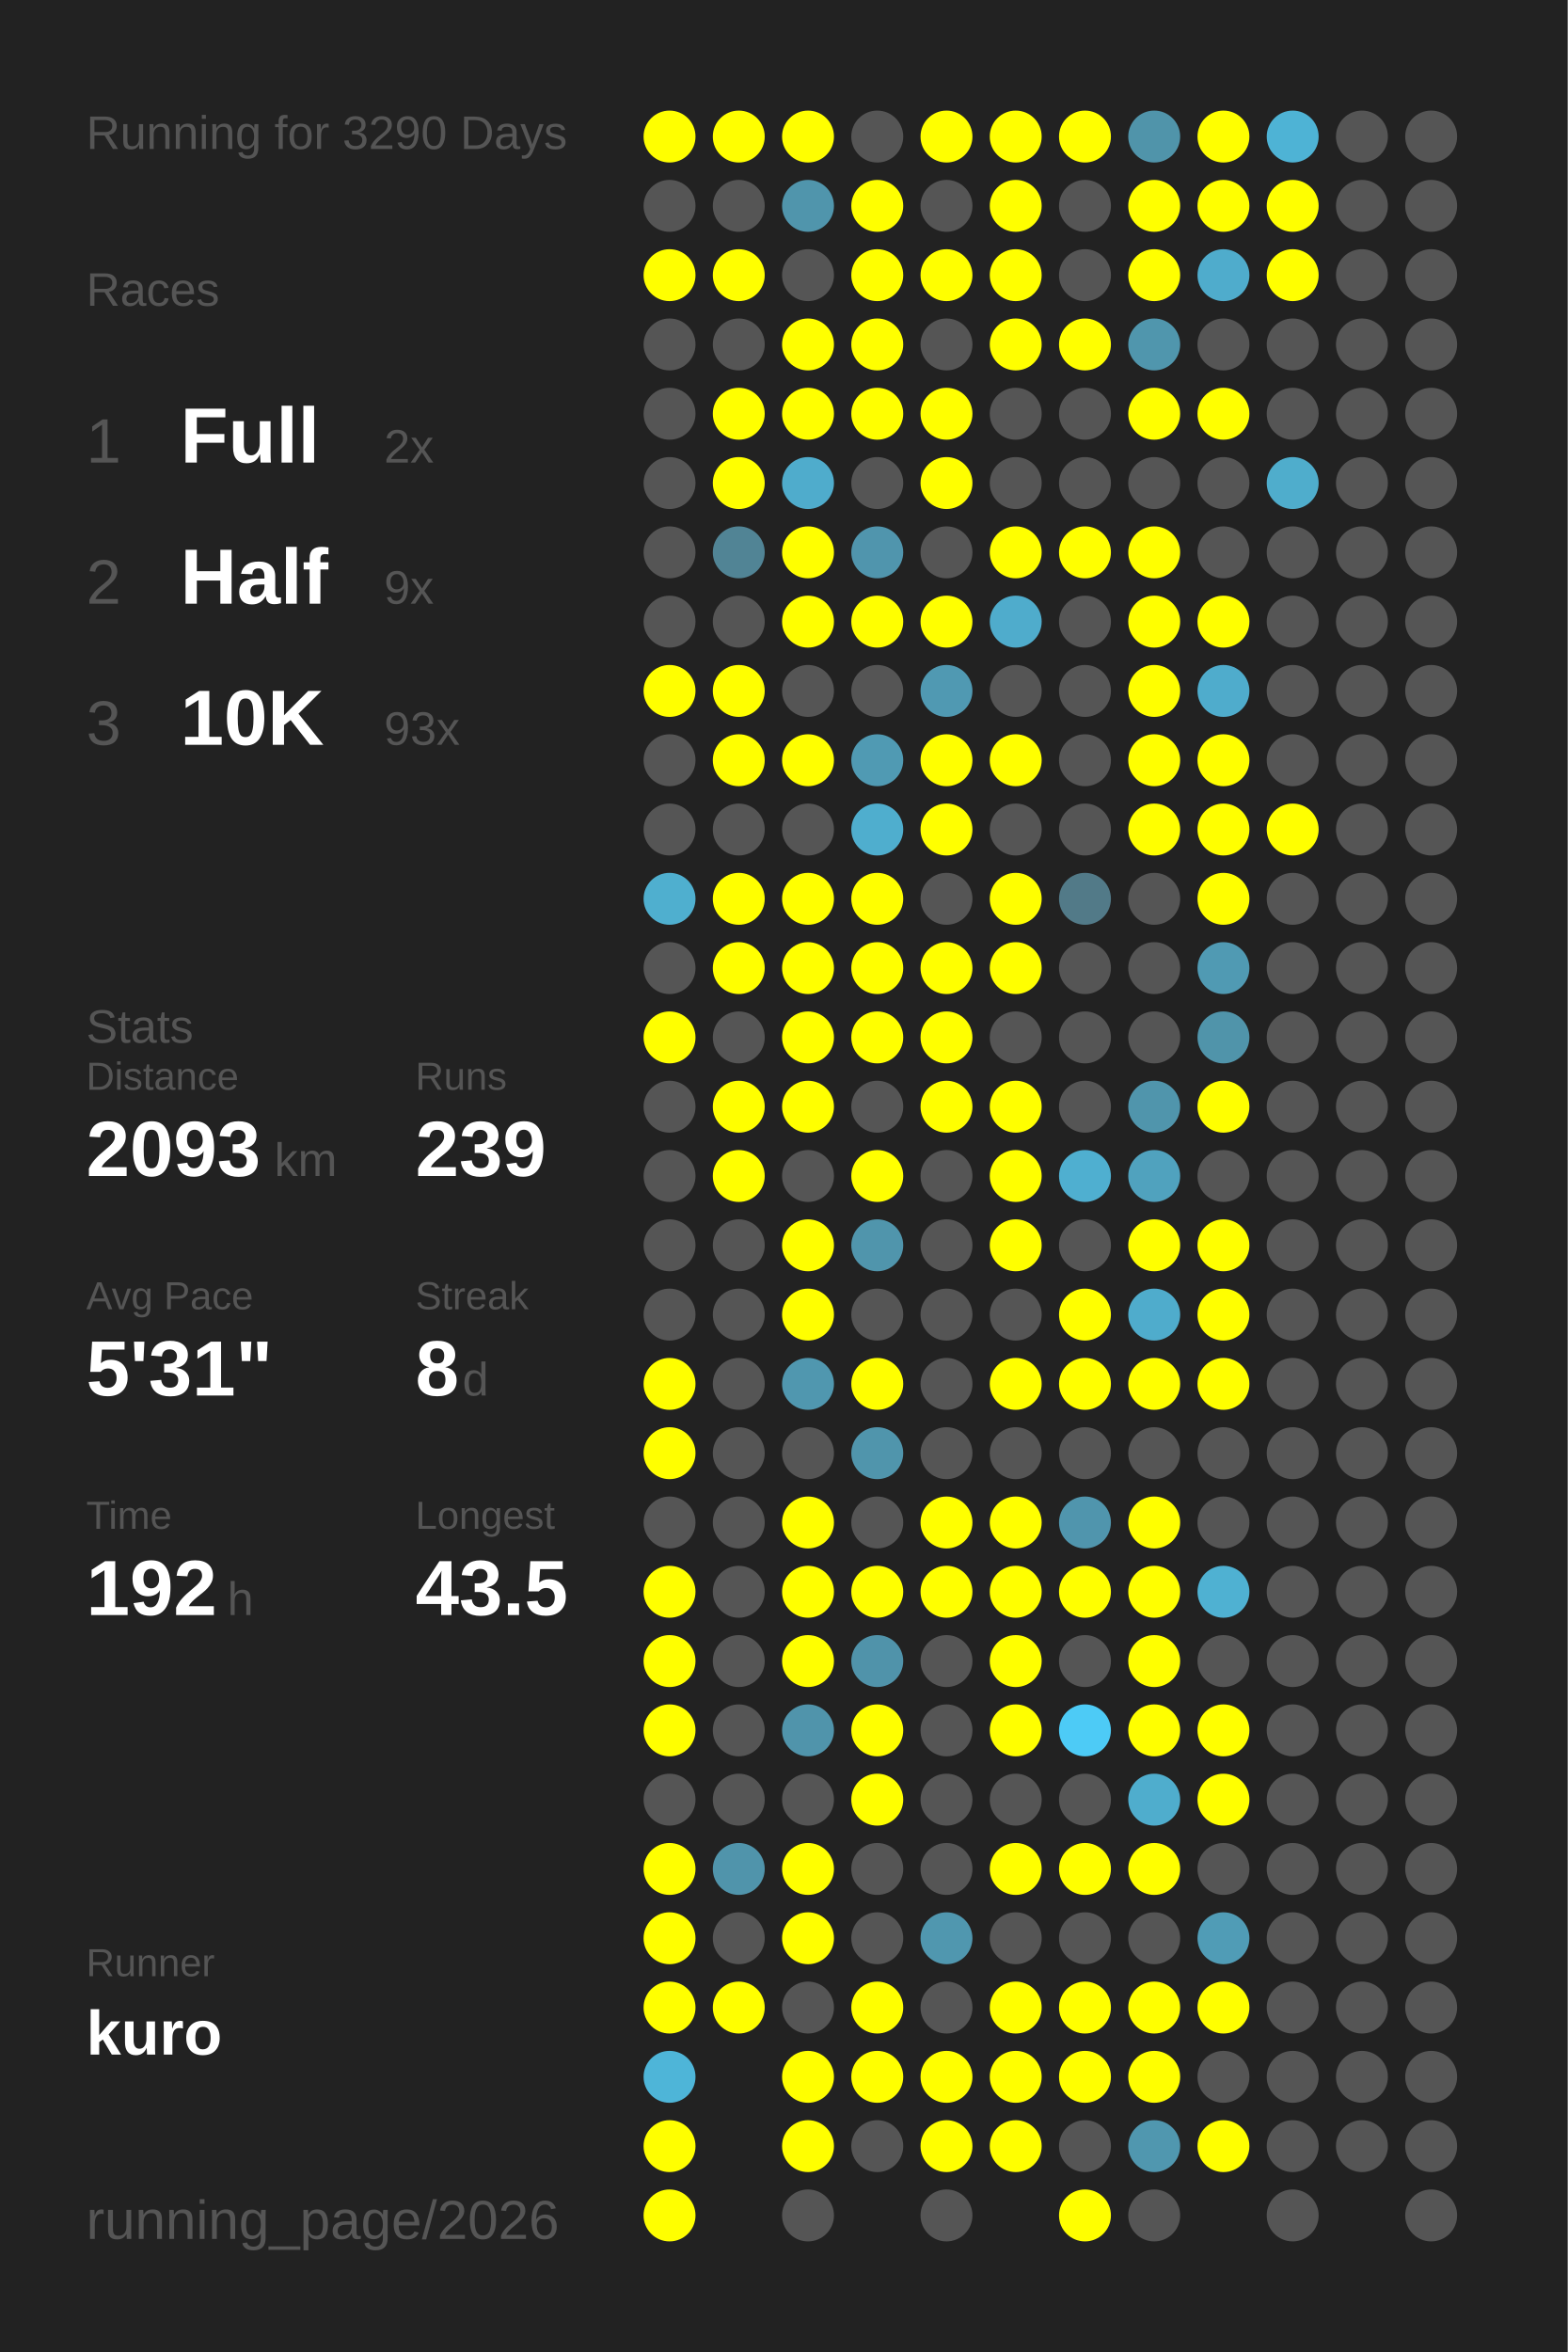
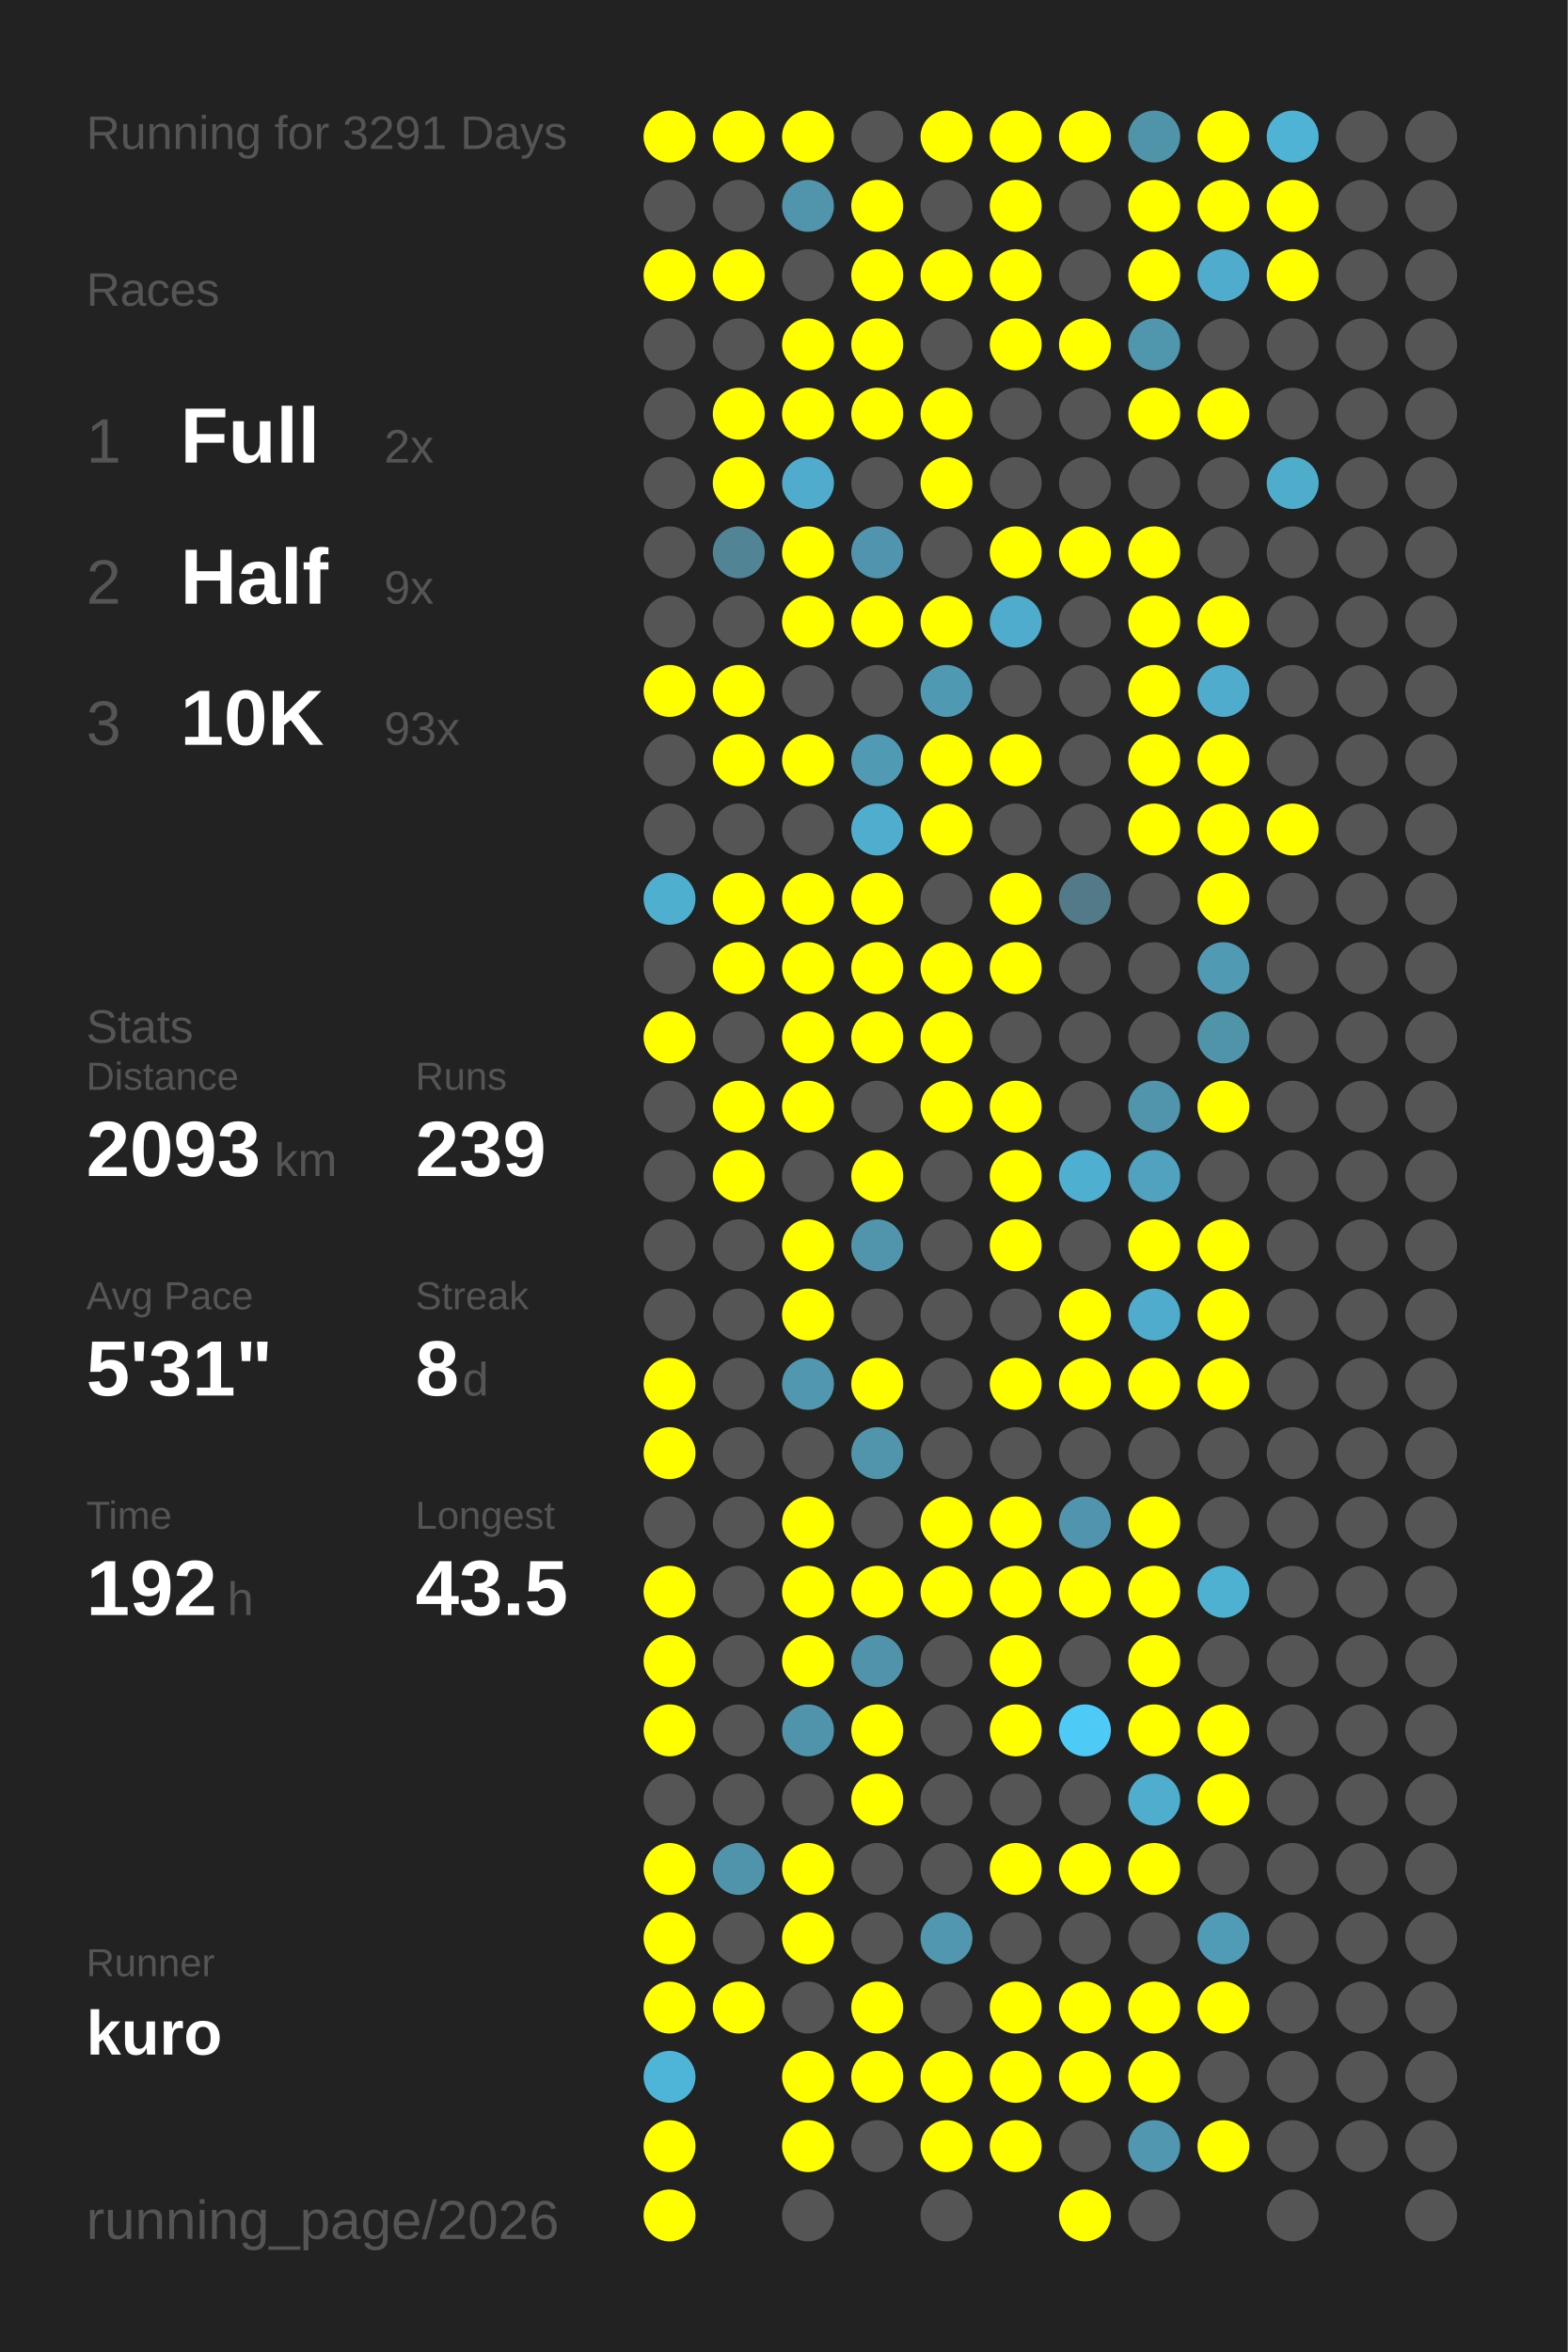
<svg xmlns="http://www.w3.org/2000/svg" baseProfile="full" height="300mm" version="1.1" viewBox="0,0,200,300" width="200mm">
  <defs />
  <rect fill="#222222" height="300" width="200" x="0" y="0" />
-   <text fill="#555555" style="font-size:6px; font-family:Arial;" x="11" y="19">Running for 3290 Days</text>
+   <text fill="#555555" style="font-size:6px; font-family:Arial;" x="11" y="19">Running for 3291 Days</text>
  <text fill="#555555" style="font-size:6px; font-family:Arial;" x="11" y="39">Races</text>
  <text fill="#555555" style="font-size:8px; font-family:Arial;" x="11" y="59">1</text>
  <text fill="#FFFFFF" style="font-size:10px; font-family:Arial; font-weight:bold;" x="23" y="59">Full</text>
  <text fill="#555555" style="font-size:6px; font-family:Arial;" x="49" y="59">2x</text>
  <text fill="#555555" style="font-size:8px; font-family:Arial;" x="11" y="77">2</text>
  <text fill="#FFFFFF" style="font-size:10px; font-family:Arial; font-weight:bold;" x="23" y="77">Half</text>
  <text fill="#555555" style="font-size:6px; font-family:Arial;" x="49" y="77">9x</text>
  <text fill="#555555" style="font-size:8px; font-family:Arial;" x="11" y="95">3</text>
  <text fill="#FFFFFF" style="font-size:10px; font-family:Arial; font-weight:bold;" x="23" y="95">10K</text>
  <text fill="#555555" style="font-size:6px; font-family:Arial;" x="49" y="95">93x</text>
  <text fill="#555555" style="font-size:6px; font-family:Arial;" x="11" y="133">Stats</text>
  <text fill="#555555" style="font-size:5px; font-family:Arial;" x="11" y="139">Distance</text>
  <text fill="#FFFFFF" style="font-size:10px; font-family:Arial; font-weight:bold;" x="11" y="150">2093</text>
  <text fill="#555555" style="font-size:6px; font-family:Arial;" x="35" y="150">km</text>
  <text fill="#555555" style="font-size:5px; font-family:Arial;" x="53" y="139">Runs</text>
  <text fill="#FFFFFF" style="font-size:10px; font-family:Arial; font-weight:bold;" x="53" y="150">239</text>
  <text fill="#555555" style="font-size:5px; font-family:Arial;" x="11" y="167">Avg Pace</text>
  <text fill="#FFFFFF" style="font-size:10px; font-family:Arial; font-weight:bold;" x="11" y="178">5'31"</text>
  <text fill="#555555" style="font-size:5px; font-family:Arial;" x="53" y="167">Streak</text>
  <text fill="#FFFFFF" style="font-size:10px; font-family:Arial; font-weight:bold;" x="53" y="178">8</text>
  <text fill="#555555" style="font-size:6px; font-family:Arial;" x="59" y="178">d</text>
  <text fill="#555555" style="font-size:5px; font-family:Arial;" x="11" y="195">Time</text>
  <text fill="#FFFFFF" style="font-size:10px; font-family:Arial; font-weight:bold;" x="11" y="206">192</text>
  <text fill="#555555" style="font-size:6px; font-family:Arial;" x="29" y="206">h</text>
  <text fill="#555555" style="font-size:5px; font-family:Arial;" x="53" y="195">Longest</text>
  <text fill="#FFFFFF" style="font-size:10px; font-family:Arial; font-weight:bold;" x="53" y="206">43.5</text>
  <text fill="#555555" style="font-size:5px; font-family:Arial;" x="11" y="252.065">Runner</text>
  <text fill="#FFFFFF" style="font-size:8px; font-family:Arial; font-weight:bold;" x="11" y="262.065">kuro</text>
  <text fill="#555555" style="font-size:7px; font-family:Arial;" x="11" y="285.581">running_page/2026</text>
  <circle cx="85.417" cy="17.419" fill="#FFFF00" r="3.312" />
  <circle cx="85.417" cy="26.258" fill="#555555" r="3.312" />
  <circle cx="85.417" cy="35.097" fill="#FFFF00" r="3.312" />
  <circle cx="85.417" cy="43.935" fill="#555555" r="3.312" />
  <circle cx="85.417" cy="52.774" fill="#555555" r="3.312" />
  <circle cx="85.417" cy="61.613" fill="#555555" r="3.312" />
  <circle cx="85.417" cy="70.452" fill="#555555" r="3.312" />
  <circle cx="85.417" cy="79.29" fill="#555555" r="3.312" />
  <circle cx="85.417" cy="88.129" fill="#FFFF00" r="3.312" />
  <circle cx="85.417" cy="96.968" fill="#555555" r="3.312" />
  <circle cx="85.417" cy="105.806" fill="#555555" r="3.312" />
  <circle cx="85.417" cy="114.645" fill="#4fafcf" r="3.312" />
  <circle cx="85.417" cy="123.484" fill="#555555" r="3.312" />
  <circle cx="85.417" cy="132.323" fill="#FFFF00" r="3.312" />
  <circle cx="85.417" cy="141.161" fill="#555555" r="3.312" />
  <circle cx="85.417" cy="150" fill="#555555" r="3.312" />
  <circle cx="85.417" cy="158.839" fill="#555555" r="3.312" />
  <circle cx="85.417" cy="167.677" fill="#555555" r="3.312" />
  <circle cx="85.417" cy="176.516" fill="#FFFF00" r="3.312" />
  <circle cx="85.417" cy="185.355" fill="#FFFF00" r="3.312" />
  <circle cx="85.417" cy="194.194" fill="#555555" r="3.312" />
  <circle cx="85.417" cy="203.032" fill="#FFFF00" r="3.312" />
  <circle cx="85.417" cy="211.871" fill="#FFFF00" r="3.312" />
  <circle cx="85.417" cy="220.71" fill="#FFFF00" r="3.312" />
  <circle cx="85.417" cy="229.548" fill="#555555" r="3.312" />
  <circle cx="85.417" cy="238.387" fill="#FFFF00" r="3.312" />
  <circle cx="85.417" cy="247.226" fill="#FFFF00" r="3.312" />
  <circle cx="85.417" cy="256.065" fill="#FFFF00" r="3.312" />
  <circle cx="85.417" cy="264.903" fill="#4eb5d8" r="3.312" />
  <circle cx="85.417" cy="273.742" fill="#FFFF00" r="3.312" />
  <circle cx="85.417" cy="282.581" fill="#FFFF00" r="3.312" />
  <circle cx="94.25" cy="17.419" fill="#FFFF00" r="3.312" />
  <circle cx="94.25" cy="26.258" fill="#555555" r="3.312" />
  <circle cx="94.25" cy="35.097" fill="#FFFF00" r="3.312" />
  <circle cx="94.25" cy="43.935" fill="#555555" r="3.312" />
  <circle cx="94.25" cy="52.774" fill="#FFFF00" r="3.312" />
  <circle cx="94.25" cy="61.613" fill="#FFFF00" r="3.312" />
  <circle cx="94.25" cy="70.452" fill="#518495" r="3.312" />
  <circle cx="94.25" cy="79.29" fill="#555555" r="3.312" />
  <circle cx="94.25" cy="88.129" fill="#FFFF00" r="3.312" />
  <circle cx="94.25" cy="96.968" fill="#FFFF00" r="3.312" />
  <circle cx="94.25" cy="105.806" fill="#555555" r="3.312" />
  <circle cx="94.25" cy="114.645" fill="#FFFF00" r="3.312" />
  <circle cx="94.25" cy="123.484" fill="#FFFF00" r="3.312" />
  <circle cx="94.25" cy="132.323" fill="#555555" r="3.312" />
  <circle cx="94.25" cy="141.161" fill="#FFFF00" r="3.312" />
  <circle cx="94.25" cy="150" fill="#FFFF00" r="3.312" />
  <circle cx="94.25" cy="158.839" fill="#555555" r="3.312" />
  <circle cx="94.25" cy="167.677" fill="#555555" r="3.312" />
  <circle cx="94.25" cy="176.516" fill="#555555" r="3.312" />
  <circle cx="94.25" cy="185.355" fill="#555555" r="3.312" />
  <circle cx="94.25" cy="194.194" fill="#555555" r="3.312" />
  <circle cx="94.25" cy="203.032" fill="#555555" r="3.312" />
  <circle cx="94.25" cy="211.871" fill="#555555" r="3.312" />
  <circle cx="94.25" cy="220.71" fill="#555555" r="3.312" />
  <circle cx="94.25" cy="229.548" fill="#555555" r="3.312" />
  <circle cx="94.25" cy="238.387" fill="#5094ab" r="3.312" />
  <circle cx="94.25" cy="247.226" fill="#555555" r="3.312" />
  <circle cx="94.25" cy="256.065" fill="#FFFF00" r="3.312" />
  <circle cx="103.083" cy="17.419" fill="#FFFF00" r="3.312" />
  <circle cx="103.083" cy="26.258" fill="#5095ac" r="3.312" />
  <circle cx="103.083" cy="35.097" fill="#555555" r="3.312" />
  <circle cx="103.083" cy="43.935" fill="#FFFF00" r="3.312" />
  <circle cx="103.083" cy="52.774" fill="#FFFF00" r="3.312" />
  <circle cx="103.083" cy="61.613" fill="#4faccc" r="3.312" />
  <circle cx="103.083" cy="70.452" fill="#FFFF00" r="3.312" />
  <circle cx="103.083" cy="79.29" fill="#FFFF00" r="3.312" />
  <circle cx="103.083" cy="88.129" fill="#555555" r="3.312" />
  <circle cx="103.083" cy="96.968" fill="#FFFF00" r="3.312" />
  <circle cx="103.083" cy="105.806" fill="#555555" r="3.312" />
  <circle cx="103.083" cy="114.645" fill="#FFFF00" r="3.312" />
  <circle cx="103.083" cy="123.484" fill="#FFFF00" r="3.312" />
  <circle cx="103.083" cy="132.323" fill="#FFFF00" r="3.312" />
  <circle cx="103.083" cy="141.161" fill="#FFFF00" r="3.312" />
  <circle cx="103.083" cy="150" fill="#555555" r="3.312" />
  <circle cx="103.083" cy="158.839" fill="#FFFF00" r="3.312" />
  <circle cx="103.083" cy="167.677" fill="#FFFF00" r="3.312" />
  <circle cx="103.083" cy="176.516" fill="#5097af" r="3.312" />
  <circle cx="103.083" cy="185.355" fill="#555555" r="3.312" />
  <circle cx="103.083" cy="194.194" fill="#FFFF00" r="3.312" />
  <circle cx="103.083" cy="203.032" fill="#FFFF00" r="3.312" />
  <circle cx="103.083" cy="211.871" fill="#FFFF00" r="3.312" />
  <circle cx="103.083" cy="220.71" fill="#5094ab" r="3.312" />
  <circle cx="103.083" cy="229.548" fill="#555555" r="3.312" />
  <circle cx="103.083" cy="238.387" fill="#FFFF00" r="3.312" />
  <circle cx="103.083" cy="247.226" fill="#FFFF00" r="3.312" />
  <circle cx="103.083" cy="256.065" fill="#555555" r="3.312" />
  <circle cx="103.083" cy="264.903" fill="#FFFF00" r="3.312" />
  <circle cx="103.083" cy="273.742" fill="#FFFF00" r="3.312" />
  <circle cx="103.083" cy="282.581" fill="#555555" r="3.312" />
  <circle cx="111.917" cy="17.419" fill="#555555" r="3.312" />
  <circle cx="111.917" cy="26.258" fill="#FFFF00" r="3.312" />
  <circle cx="111.917" cy="35.097" fill="#FFFF00" r="3.312" />
  <circle cx="111.917" cy="43.935" fill="#FFFF00" r="3.312" />
  <circle cx="111.917" cy="52.774" fill="#FFFF00" r="3.312" />
  <circle cx="111.917" cy="61.613" fill="#555555" r="3.312" />
  <circle cx="111.917" cy="70.452" fill="#5095ad" r="3.312" />
  <circle cx="111.917" cy="79.29" fill="#FFFF00" r="3.312" />
  <circle cx="111.917" cy="88.129" fill="#555555" r="3.312" />
  <circle cx="111.917" cy="96.968" fill="#509ab3" r="3.312" />
  <circle cx="111.917" cy="105.806" fill="#4faece" r="3.312" />
  <circle cx="111.917" cy="114.645" fill="#FFFF00" r="3.312" />
  <circle cx="111.917" cy="123.484" fill="#FFFF00" r="3.312" />
  <circle cx="111.917" cy="132.323" fill="#FFFF00" r="3.312" />
  <circle cx="111.917" cy="141.161" fill="#555555" r="3.312" />
  <circle cx="111.917" cy="150" fill="#FFFF00" r="3.312" />
  <circle cx="111.917" cy="158.839" fill="#5095ac" r="3.312" />
  <circle cx="111.917" cy="167.677" fill="#555555" r="3.312" />
  <circle cx="111.917" cy="176.516" fill="#FFFF00" r="3.312" />
  <circle cx="111.917" cy="185.355" fill="#5095ac" r="3.312" />
  <circle cx="111.917" cy="194.194" fill="#555555" r="3.312" />
  <circle cx="111.917" cy="203.032" fill="#FFFF00" r="3.312" />
  <circle cx="111.917" cy="211.871" fill="#5093aa" r="3.312" />
  <circle cx="111.917" cy="220.71" fill="#FFFF00" r="3.312" />
  <circle cx="111.917" cy="229.548" fill="#FFFF00" r="3.312" />
  <circle cx="111.917" cy="238.387" fill="#555555" r="3.312" />
  <circle cx="111.917" cy="247.226" fill="#555555" r="3.312" />
  <circle cx="111.917" cy="256.065" fill="#FFFF00" r="3.312" />
  <circle cx="111.917" cy="264.903" fill="#FFFF00" r="3.312" />
  <circle cx="111.917" cy="273.742" fill="#555555" r="3.312" />
  <circle cx="120.75" cy="17.419" fill="#FFFF00" r="3.312" />
  <circle cx="120.75" cy="26.258" fill="#555555" r="3.312" />
  <circle cx="120.75" cy="35.097" fill="#FFFF00" r="3.312" />
  <circle cx="120.75" cy="43.935" fill="#555555" r="3.312" />
  <circle cx="120.75" cy="52.774" fill="#FFFF00" r="3.312" />
  <circle cx="120.75" cy="61.613" fill="#FFFF00" r="3.312" />
  <circle cx="120.75" cy="70.452" fill="#555555" r="3.312" />
  <circle cx="120.75" cy="79.29" fill="#FFFF00" r="3.312" />
  <circle cx="120.75" cy="88.129" fill="#5099b2" r="3.312" />
  <circle cx="120.75" cy="96.968" fill="#FFFF00" r="3.312" />
  <circle cx="120.75" cy="105.806" fill="#FFFF00" r="3.312" />
  <circle cx="120.75" cy="114.645" fill="#555555" r="3.312" />
  <circle cx="120.75" cy="123.484" fill="#FFFF00" r="3.312" />
  <circle cx="120.75" cy="132.323" fill="#FFFF00" r="3.312" />
  <circle cx="120.75" cy="141.161" fill="#FFFF00" r="3.312" />
  <circle cx="120.75" cy="150" fill="#555555" r="3.312" />
  <circle cx="120.75" cy="158.839" fill="#555555" r="3.312" />
  <circle cx="120.75" cy="167.677" fill="#555555" r="3.312" />
  <circle cx="120.75" cy="176.516" fill="#555555" r="3.312" />
  <circle cx="120.75" cy="185.355" fill="#555555" r="3.312" />
  <circle cx="120.75" cy="194.194" fill="#FFFF00" r="3.312" />
  <circle cx="120.75" cy="203.032" fill="#FFFF00" r="3.312" />
  <circle cx="120.75" cy="211.871" fill="#555555" r="3.312" />
  <circle cx="120.75" cy="220.71" fill="#555555" r="3.312" />
  <circle cx="120.75" cy="229.548" fill="#555555" r="3.312" />
  <circle cx="120.75" cy="238.387" fill="#555555" r="3.312" />
  <circle cx="120.75" cy="247.226" fill="#5097af" r="3.312" />
  <circle cx="120.75" cy="256.065" fill="#555555" r="3.312" />
  <circle cx="120.75" cy="264.903" fill="#FFFF00" r="3.312" />
  <circle cx="120.75" cy="273.742" fill="#FFFF00" r="3.312" />
  <circle cx="120.75" cy="282.581" fill="#555555" r="3.312" />
  <circle cx="129.583" cy="17.419" fill="#FFFF00" r="3.312" />
  <circle cx="129.583" cy="26.258" fill="#FFFF00" r="3.312" />
  <circle cx="129.583" cy="35.097" fill="#FFFF00" r="3.312" />
  <circle cx="129.583" cy="43.935" fill="#FFFF00" r="3.312" />
  <circle cx="129.583" cy="52.774" fill="#555555" r="3.312" />
  <circle cx="129.583" cy="61.613" fill="#555555" r="3.312" />
  <circle cx="129.583" cy="70.452" fill="#FFFF00" r="3.312" />
  <circle cx="129.583" cy="79.29" fill="#4faccc" r="3.312" />
  <circle cx="129.583" cy="88.129" fill="#555555" r="3.312" />
  <circle cx="129.583" cy="96.968" fill="#FFFF00" r="3.312" />
  <circle cx="129.583" cy="105.806" fill="#555555" r="3.312" />
  <circle cx="129.583" cy="114.645" fill="#FFFF00" r="3.312" />
  <circle cx="129.583" cy="123.484" fill="#FFFF00" r="3.312" />
  <circle cx="129.583" cy="132.323" fill="#555555" r="3.312" />
  <circle cx="129.583" cy="141.161" fill="#FFFF00" r="3.312" />
  <circle cx="129.583" cy="150" fill="#FFFF00" r="3.312" />
  <circle cx="129.583" cy="158.839" fill="#FFFF00" r="3.312" />
  <circle cx="129.583" cy="167.677" fill="#555555" r="3.312" />
  <circle cx="129.583" cy="176.516" fill="#FFFF00" r="3.312" />
  <circle cx="129.583" cy="185.355" fill="#555555" r="3.312" />
  <circle cx="129.583" cy="194.194" fill="#FFFF00" r="3.312" />
  <circle cx="129.583" cy="203.032" fill="#FFFF00" r="3.312" />
  <circle cx="129.583" cy="211.871" fill="#FFFF00" r="3.312" />
  <circle cx="129.583" cy="220.71" fill="#FFFF00" r="3.312" />
  <circle cx="129.583" cy="229.548" fill="#555555" r="3.312" />
  <circle cx="129.583" cy="238.387" fill="#FFFF00" r="3.312" />
  <circle cx="129.583" cy="247.226" fill="#555555" r="3.312" />
  <circle cx="129.583" cy="256.065" fill="#FFFF00" r="3.312" />
  <circle cx="129.583" cy="264.903" fill="#FFFF00" r="3.312" />
  <circle cx="129.583" cy="273.742" fill="#FFFF00" r="3.312" />
  <circle cx="138.417" cy="17.419" fill="#FFFF00" r="3.312" />
  <circle cx="138.417" cy="26.258" fill="#555555" r="3.312" />
  <circle cx="138.417" cy="35.097" fill="#555555" r="3.312" />
  <circle cx="138.417" cy="43.935" fill="#FFFF00" r="3.312" />
  <circle cx="138.417" cy="52.774" fill="#555555" r="3.312" />
  <circle cx="138.417" cy="61.613" fill="#555555" r="3.312" />
  <circle cx="138.417" cy="70.452" fill="#FFFF00" r="3.312" />
  <circle cx="138.417" cy="79.29" fill="#555555" r="3.312" />
  <circle cx="138.417" cy="88.129" fill="#555555" r="3.312" />
  <circle cx="138.417" cy="96.968" fill="#555555" r="3.312" />
  <circle cx="138.417" cy="105.806" fill="#555555" r="3.312" />
  <circle cx="138.417" cy="114.645" fill="#527a88" r="3.312" />
  <circle cx="138.417" cy="123.484" fill="#555555" r="3.312" />
  <circle cx="138.417" cy="132.323" fill="#555555" r="3.312" />
  <circle cx="138.417" cy="141.161" fill="#555555" r="3.312" />
  <circle cx="138.417" cy="150" fill="#4fafd0" r="3.312" />
  <circle cx="138.417" cy="158.839" fill="#555555" r="3.312" />
  <circle cx="138.417" cy="167.677" fill="#FFFF00" r="3.312" />
  <circle cx="138.417" cy="176.516" fill="#FFFF00" r="3.312" />
  <circle cx="138.417" cy="185.355" fill="#555555" r="3.312" />
  <circle cx="138.417" cy="194.194" fill="#5095ad" r="3.312" />
  <circle cx="138.417" cy="203.032" fill="#FFFF00" r="3.312" />
  <circle cx="138.417" cy="211.871" fill="#555555" r="3.312" />
  <circle cx="138.417" cy="220.71" fill="#4dcbf6" r="3.312" />
  <circle cx="138.417" cy="229.548" fill="#555555" r="3.312" />
  <circle cx="138.417" cy="238.387" fill="#FFFF00" r="3.312" />
  <circle cx="138.417" cy="247.226" fill="#555555" r="3.312" />
  <circle cx="138.417" cy="256.065" fill="#FFFF00" r="3.312" />
  <circle cx="138.417" cy="264.903" fill="#FFFF00" r="3.312" />
  <circle cx="138.417" cy="273.742" fill="#555555" r="3.312" />
  <circle cx="138.417" cy="282.581" fill="#FFFF00" r="3.312" />
  <circle cx="147.25" cy="17.419" fill="#5094aa" r="3.312" />
  <circle cx="147.25" cy="26.258" fill="#FFFF00" r="3.312" />
  <circle cx="147.25" cy="35.097" fill="#FFFF00" r="3.312" />
  <circle cx="147.25" cy="43.935" fill="#5096ad" r="3.312" />
  <circle cx="147.25" cy="52.774" fill="#FFFF00" r="3.312" />
  <circle cx="147.25" cy="61.613" fill="#555555" r="3.312" />
  <circle cx="147.25" cy="70.452" fill="#FFFF00" r="3.312" />
  <circle cx="147.25" cy="79.29" fill="#FFFF00" r="3.312" />
  <circle cx="147.25" cy="88.129" fill="#FFFF00" r="3.312" />
  <circle cx="147.25" cy="96.968" fill="#FFFF00" r="3.312" />
  <circle cx="147.25" cy="105.806" fill="#FFFF00" r="3.312" />
  <circle cx="147.25" cy="114.645" fill="#555555" r="3.312" />
  <circle cx="147.25" cy="123.484" fill="#555555" r="3.312" />
  <circle cx="147.25" cy="132.323" fill="#555555" r="3.312" />
  <circle cx="147.25" cy="141.161" fill="#5095ac" r="3.312" />
  <circle cx="147.25" cy="150" fill="#50a2be" r="3.312" />
  <circle cx="147.25" cy="158.839" fill="#FFFF00" r="3.312" />
  <circle cx="147.25" cy="167.677" fill="#4faccc" r="3.312" />
  <circle cx="147.25" cy="176.516" fill="#FFFF00" r="3.312" />
  <circle cx="147.25" cy="185.355" fill="#555555" r="3.312" />
  <circle cx="147.25" cy="194.194" fill="#FFFF00" r="3.312" />
  <circle cx="147.25" cy="203.032" fill="#FFFF00" r="3.312" />
  <circle cx="147.25" cy="211.871" fill="#FFFF00" r="3.312" />
  <circle cx="147.25" cy="220.71" fill="#FFFF00" r="3.312" />
  <circle cx="147.25" cy="229.548" fill="#4fadcd" r="3.312" />
  <circle cx="147.25" cy="238.387" fill="#FFFF00" r="3.312" />
  <circle cx="147.25" cy="247.226" fill="#555555" r="3.312" />
  <circle cx="147.25" cy="256.065" fill="#FFFF00" r="3.312" />
  <circle cx="147.25" cy="264.903" fill="#FFFF00" r="3.312" />
  <circle cx="147.25" cy="273.742" fill="#5097af" r="3.312" />
  <circle cx="147.25" cy="282.581" fill="#555555" r="3.312" />
  <circle cx="156.083" cy="17.419" fill="#FFFF00" r="3.312" />
  <circle cx="156.083" cy="26.258" fill="#FFFF00" r="3.312" />
  <circle cx="156.083" cy="35.097" fill="#4faccc" r="3.312" />
  <circle cx="156.083" cy="43.935" fill="#555555" r="3.312" />
  <circle cx="156.083" cy="52.774" fill="#FFFF00" r="3.312" />
  <circle cx="156.083" cy="61.613" fill="#555555" r="3.312" />
  <circle cx="156.083" cy="70.452" fill="#555555" r="3.312" />
  <circle cx="156.083" cy="79.29" fill="#FFFF00" r="3.312" />
  <circle cx="156.083" cy="88.129" fill="#4faccc" r="3.312" />
  <circle cx="156.083" cy="96.968" fill="#FFFF00" r="3.312" />
  <circle cx="156.083" cy="105.806" fill="#FFFF00" r="3.312" />
  <circle cx="156.083" cy="114.645" fill="#FFFF00" r="3.312" />
  <circle cx="156.083" cy="123.484" fill="#509ab3" r="3.312" />
  <circle cx="156.083" cy="132.323" fill="#5094aa" r="3.312" />
  <circle cx="156.083" cy="141.161" fill="#FFFF00" r="3.312" />
  <circle cx="156.083" cy="150" fill="#555555" r="3.312" />
  <circle cx="156.083" cy="158.839" fill="#FFFF00" r="3.312" />
  <circle cx="156.083" cy="167.677" fill="#FFFF00" r="3.312" />
  <circle cx="156.083" cy="176.516" fill="#FFFF00" r="3.312" />
  <circle cx="156.083" cy="185.355" fill="#555555" r="3.312" />
  <circle cx="156.083" cy="194.194" fill="#555555" r="3.312" />
  <circle cx="156.083" cy="203.032" fill="#4fb1d2" r="3.312" />
  <circle cx="156.083" cy="211.871" fill="#555555" r="3.312" />
  <circle cx="156.083" cy="220.71" fill="#FFFF00" r="3.312" />
  <circle cx="156.083" cy="229.548" fill="#FFFF00" r="3.312" />
  <circle cx="156.083" cy="238.387" fill="#555555" r="3.312" />
  <circle cx="156.083" cy="247.226" fill="#509cb6" r="3.312" />
  <circle cx="156.083" cy="256.065" fill="#FFFF00" r="3.312" />
  <circle cx="156.083" cy="264.903" fill="#555555" r="3.312" />
  <circle cx="156.083" cy="273.742" fill="#FFFF00" r="3.312" />
  <circle cx="164.917" cy="17.419" fill="#4eb3d5" r="3.312" />
  <circle cx="164.917" cy="26.258" fill="#FFFF00" r="3.312" />
  <circle cx="164.917" cy="35.097" fill="#FFFF00" r="3.312" />
  <circle cx="164.917" cy="43.935" fill="#555555" r="3.312" />
  <circle cx="164.917" cy="52.774" fill="#555555" r="3.312" />
  <circle cx="164.917" cy="61.613" fill="#4fadcc" r="3.312" />
  <circle cx="164.917" cy="70.452" fill="#555555" r="3.312" />
  <circle cx="164.917" cy="79.29" fill="#555555" r="3.312" />
  <circle cx="164.917" cy="88.129" fill="#555555" r="3.312" />
  <circle cx="164.917" cy="96.968" fill="#555555" r="3.312" />
  <circle cx="164.917" cy="105.806" fill="#FFFF00" r="3.312" />
  <circle cx="164.917" cy="114.645" fill="#555555" r="3.312" />
  <circle cx="164.917" cy="123.484" fill="#555555" r="3.312" />
  <circle cx="164.917" cy="132.323" fill="#555555" r="3.312" />
  <circle cx="164.917" cy="141.161" fill="#555555" r="3.312" />
  <circle cx="164.917" cy="150" fill="#555555" r="3.312" />
  <circle cx="164.917" cy="158.839" fill="#555555" r="3.312" />
  <circle cx="164.917" cy="167.677" fill="#555555" r="3.312" />
  <circle cx="164.917" cy="176.516" fill="#555555" r="3.312" />
  <circle cx="164.917" cy="185.355" fill="#555555" r="3.312" />
  <circle cx="164.917" cy="194.194" fill="#555555" r="3.312" />
  <circle cx="164.917" cy="203.032" fill="#555555" r="3.312" />
  <circle cx="164.917" cy="211.871" fill="#555555" r="3.312" />
  <circle cx="164.917" cy="220.71" fill="#555555" r="3.312" />
  <circle cx="164.917" cy="229.548" fill="#555555" r="3.312" />
  <circle cx="164.917" cy="238.387" fill="#555555" r="3.312" />
  <circle cx="164.917" cy="247.226" fill="#555555" r="3.312" />
  <circle cx="164.917" cy="256.065" fill="#555555" r="3.312" />
  <circle cx="164.917" cy="264.903" fill="#555555" r="3.312" />
  <circle cx="164.917" cy="273.742" fill="#555555" r="3.312" />
  <circle cx="164.917" cy="282.581" fill="#555555" r="3.312" />
  <circle cx="173.75" cy="17.419" fill="#555555" r="3.312" />
  <circle cx="173.75" cy="26.258" fill="#555555" r="3.312" />
  <circle cx="173.75" cy="35.097" fill="#555555" r="3.312" />
  <circle cx="173.75" cy="43.935" fill="#555555" r="3.312" />
  <circle cx="173.75" cy="52.774" fill="#555555" r="3.312" />
  <circle cx="173.75" cy="61.613" fill="#555555" r="3.312" />
  <circle cx="173.75" cy="70.452" fill="#555555" r="3.312" />
  <circle cx="173.75" cy="79.29" fill="#555555" r="3.312" />
  <circle cx="173.75" cy="88.129" fill="#555555" r="3.312" />
  <circle cx="173.75" cy="96.968" fill="#555555" r="3.312" />
  <circle cx="173.75" cy="105.806" fill="#555555" r="3.312" />
  <circle cx="173.75" cy="114.645" fill="#555555" r="3.312" />
  <circle cx="173.75" cy="123.484" fill="#555555" r="3.312" />
  <circle cx="173.75" cy="132.323" fill="#555555" r="3.312" />
  <circle cx="173.75" cy="141.161" fill="#555555" r="3.312" />
  <circle cx="173.75" cy="150" fill="#555555" r="3.312" />
  <circle cx="173.75" cy="158.839" fill="#555555" r="3.312" />
  <circle cx="173.75" cy="167.677" fill="#555555" r="3.312" />
  <circle cx="173.75" cy="176.516" fill="#555555" r="3.312" />
  <circle cx="173.75" cy="185.355" fill="#555555" r="3.312" />
  <circle cx="173.75" cy="194.194" fill="#555555" r="3.312" />
  <circle cx="173.75" cy="203.032" fill="#555555" r="3.312" />
  <circle cx="173.75" cy="211.871" fill="#555555" r="3.312" />
  <circle cx="173.75" cy="220.71" fill="#555555" r="3.312" />
  <circle cx="173.75" cy="229.548" fill="#555555" r="3.312" />
  <circle cx="173.75" cy="238.387" fill="#555555" r="3.312" />
  <circle cx="173.75" cy="247.226" fill="#555555" r="3.312" />
  <circle cx="173.75" cy="256.065" fill="#555555" r="3.312" />
  <circle cx="173.75" cy="264.903" fill="#555555" r="3.312" />
  <circle cx="173.75" cy="273.742" fill="#555555" r="3.312" />
  <circle cx="182.583" cy="17.419" fill="#555555" r="3.312" />
  <circle cx="182.583" cy="26.258" fill="#555555" r="3.312" />
  <circle cx="182.583" cy="35.097" fill="#555555" r="3.312" />
  <circle cx="182.583" cy="43.935" fill="#555555" r="3.312" />
  <circle cx="182.583" cy="52.774" fill="#555555" r="3.312" />
  <circle cx="182.583" cy="61.613" fill="#555555" r="3.312" />
  <circle cx="182.583" cy="70.452" fill="#555555" r="3.312" />
  <circle cx="182.583" cy="79.29" fill="#555555" r="3.312" />
  <circle cx="182.583" cy="88.129" fill="#555555" r="3.312" />
  <circle cx="182.583" cy="96.968" fill="#555555" r="3.312" />
  <circle cx="182.583" cy="105.806" fill="#555555" r="3.312" />
  <circle cx="182.583" cy="114.645" fill="#555555" r="3.312" />
  <circle cx="182.583" cy="123.484" fill="#555555" r="3.312" />
  <circle cx="182.583" cy="132.323" fill="#555555" r="3.312" />
  <circle cx="182.583" cy="141.161" fill="#555555" r="3.312" />
  <circle cx="182.583" cy="150" fill="#555555" r="3.312" />
  <circle cx="182.583" cy="158.839" fill="#555555" r="3.312" />
  <circle cx="182.583" cy="167.677" fill="#555555" r="3.312" />
  <circle cx="182.583" cy="176.516" fill="#555555" r="3.312" />
  <circle cx="182.583" cy="185.355" fill="#555555" r="3.312" />
  <circle cx="182.583" cy="194.194" fill="#555555" r="3.312" />
  <circle cx="182.583" cy="203.032" fill="#555555" r="3.312" />
  <circle cx="182.583" cy="211.871" fill="#555555" r="3.312" />
  <circle cx="182.583" cy="220.71" fill="#555555" r="3.312" />
  <circle cx="182.583" cy="229.548" fill="#555555" r="3.312" />
  <circle cx="182.583" cy="238.387" fill="#555555" r="3.312" />
  <circle cx="182.583" cy="247.226" fill="#555555" r="3.312" />
  <circle cx="182.583" cy="256.065" fill="#555555" r="3.312" />
  <circle cx="182.583" cy="264.903" fill="#555555" r="3.312" />
  <circle cx="182.583" cy="273.742" fill="#555555" r="3.312" />
  <circle cx="182.583" cy="282.581" fill="#555555" r="3.312" />
</svg>
